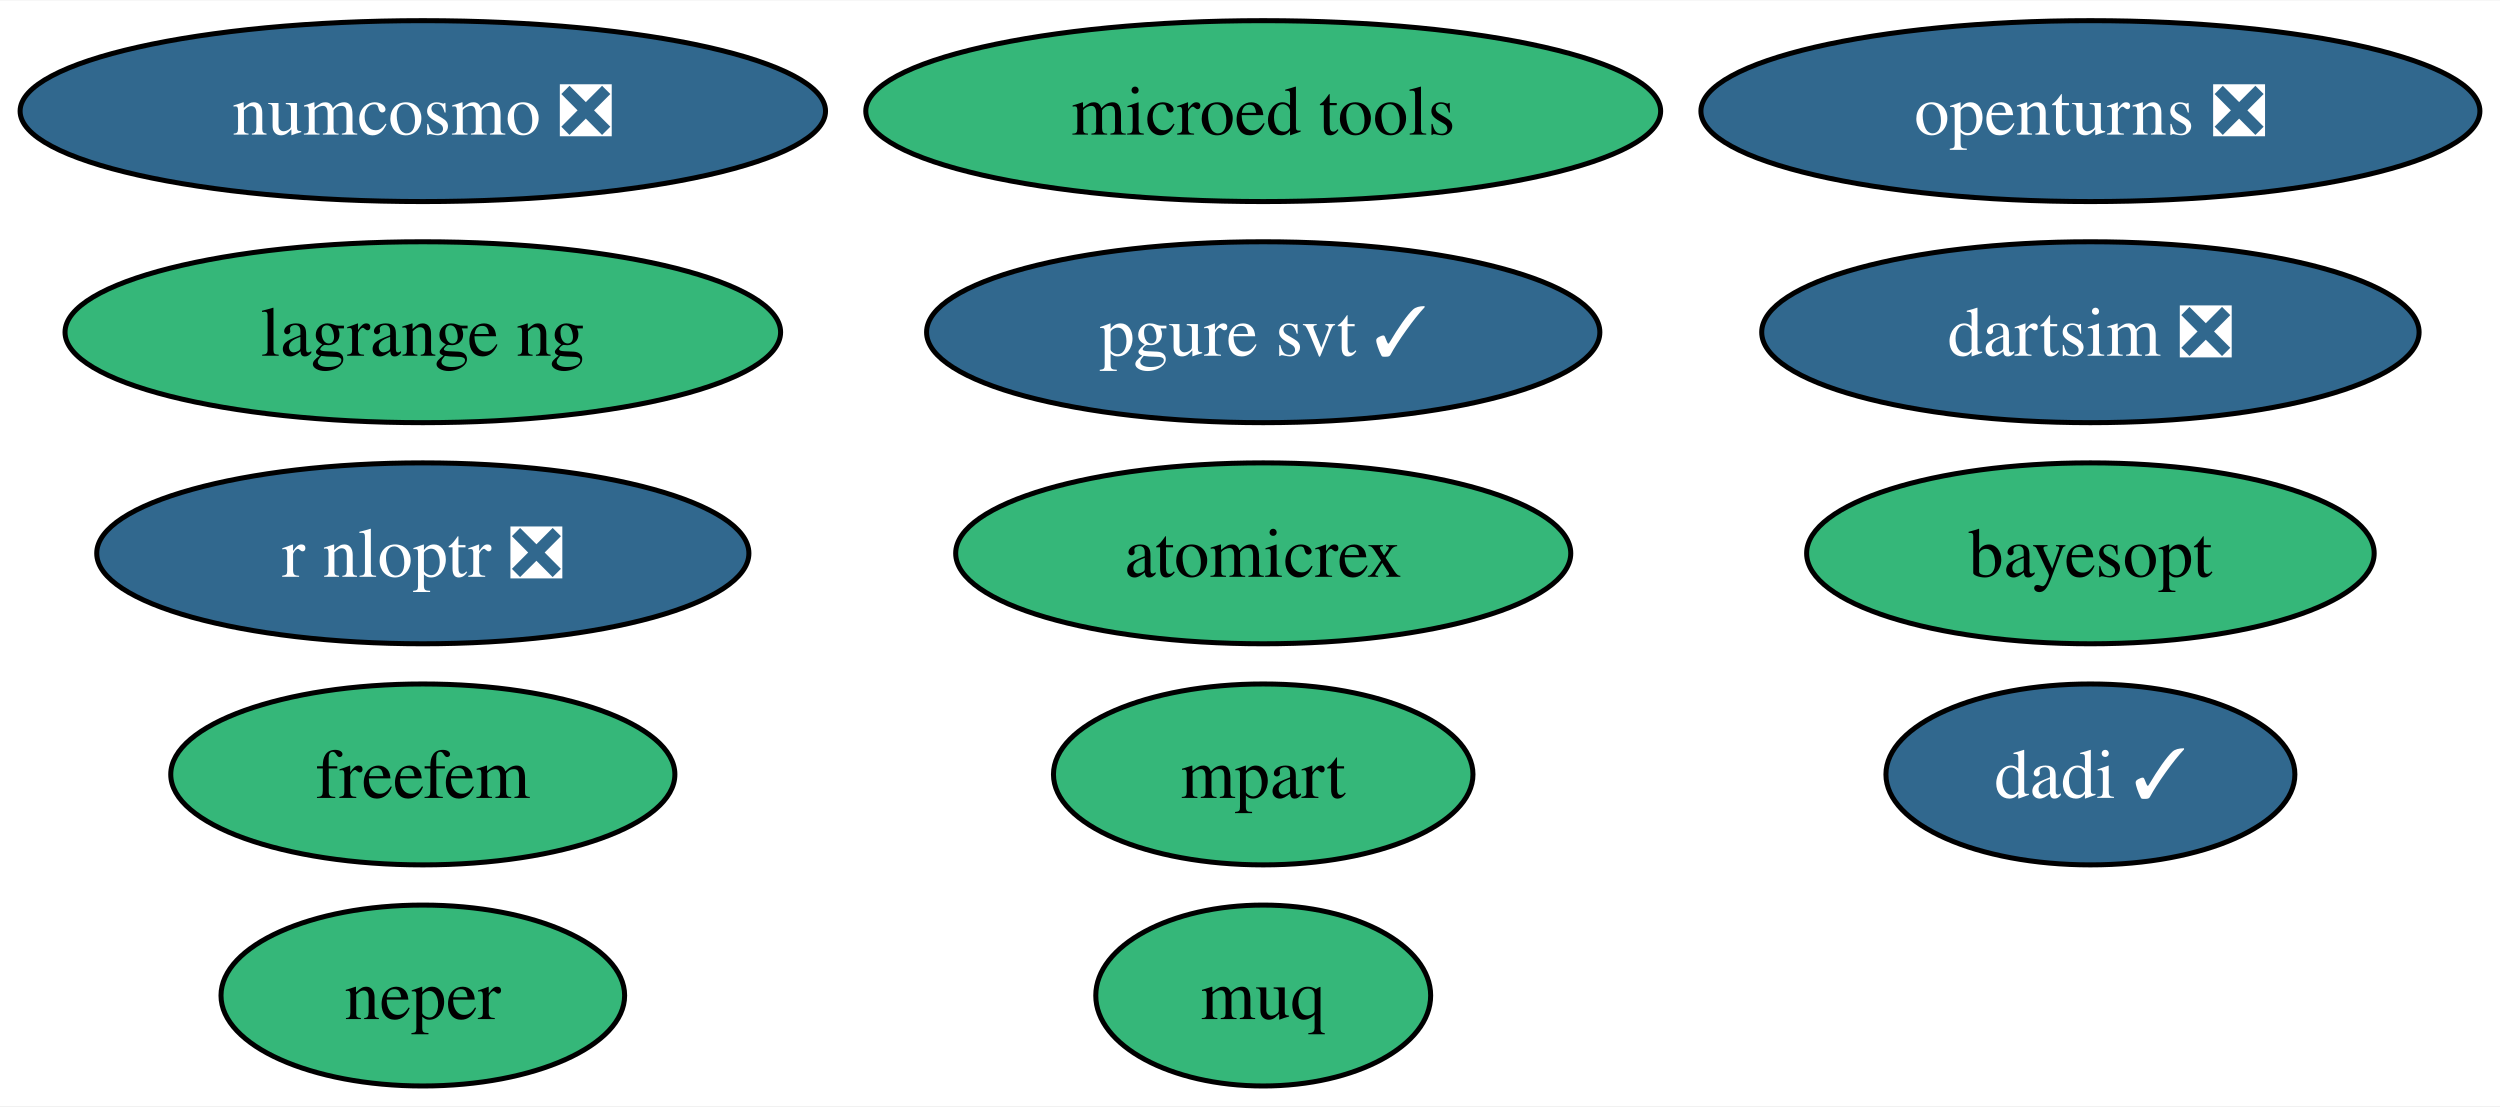
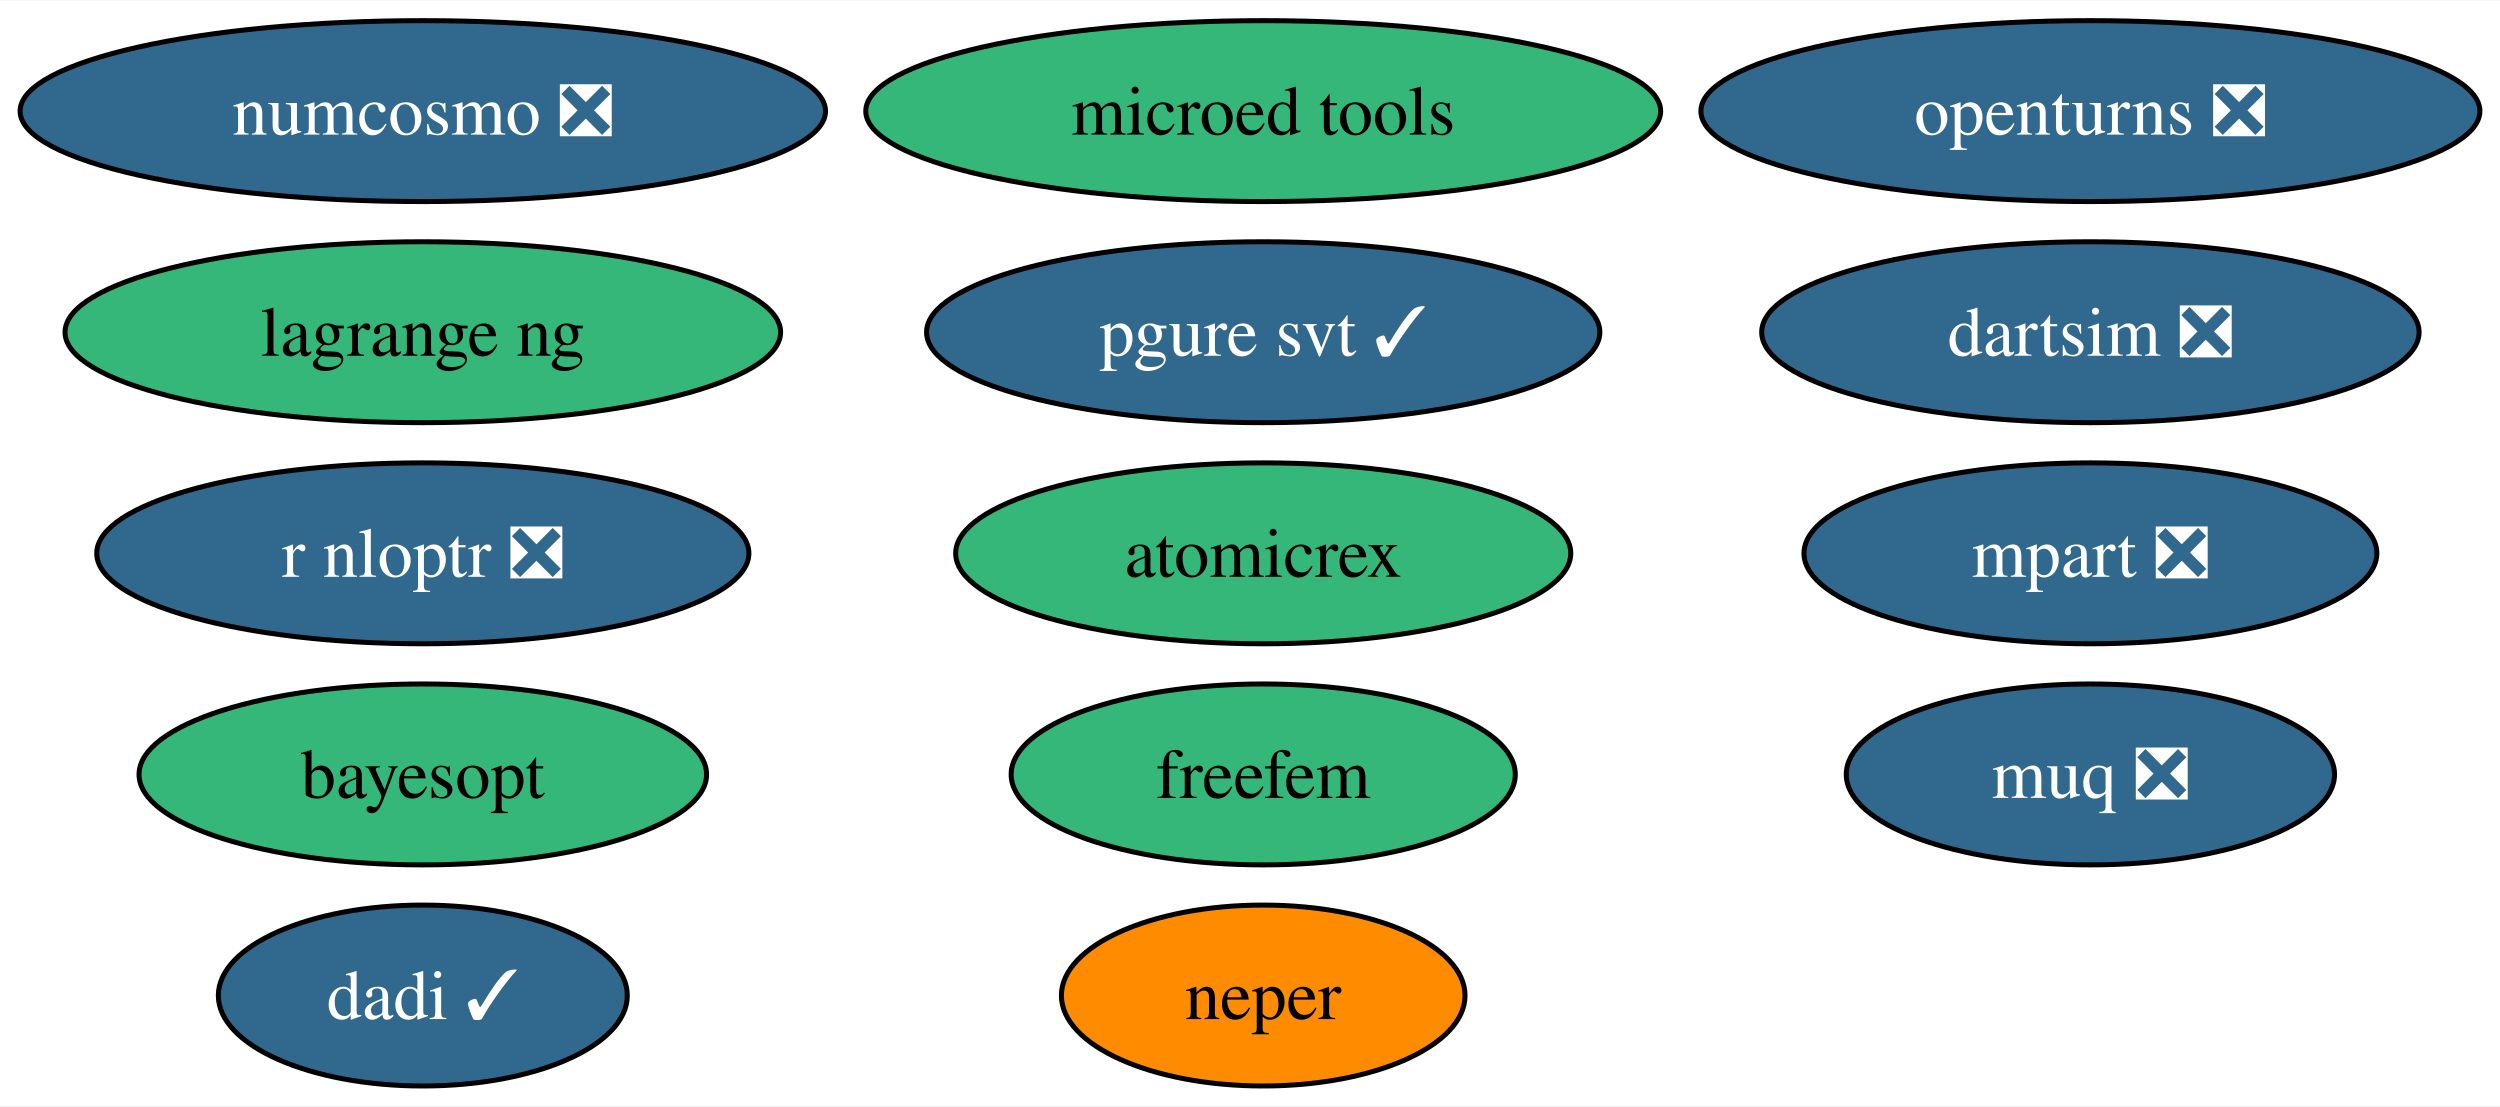
<svg xmlns="http://www.w3.org/2000/svg" xmlns:xlink="http://www.w3.org/1999/xlink" width="497pt" height="220pt" viewBox="0.00 0.00 497.50 220.00">
  <g id="graph0" class="graph" transform="scale(1 1) rotate(0) translate(4 216)">
    <polygon fill="white" stroke="none" points="-4,4 -4,-216 493.5,-216 493.5,4 -4,4" />
    <g id="node1" class="node">
      <g id="a_node1">
        <a xlink:href="https://github.com/conda-forge/openturns-feedstock/pull/229" xlink:title="openturns ❎">
          <ellipse fill="#31688e" stroke="black" cx="411.99" cy="-194" rx="77.51" ry="18" />
          <text text-anchor="middle" x="411.99" y="-189.32" font-family="Times,serif" font-size="14.00" fill="white">openturns ❎</text>
        </a>
      </g>
    </g>
    <g id="node2" class="node">
      <g id="a_node2">
        <a xlink:href="https://github.com/conda-forge/r-nloptr-feedstock/pull/36" xlink:title="r nloptr ❎">
          <ellipse fill="#31688e" stroke="black" cx="80.14" cy="-106" rx="64.89" ry="18" />
          <text text-anchor="middle" x="80.14" y="-101.33" font-family="Times,serif" font-size="14.00" fill="white">r nloptr ❎</text>
        </a>
      </g>
    </g>
    <g id="node3" class="node">
      <g id="a_node3">
        <a xlink:href="https://github.com/conda-forge/numcosmo-feedstock/pull/72" xlink:title="numcosmo ❎">
          <ellipse fill="#31688e" stroke="black" cx="80.14" cy="-194" rx="80.14" ry="18" />
          <text text-anchor="middle" x="80.14" y="-189.32" font-family="Times,serif" font-size="14.00" fill="white">numcosmo ❎</text>
        </a>
      </g>
    </g>
    <g id="node4" class="node">
      <g id="a_node4">
        <a xlink:href="https://github.com/conda-forge/atomicrex-feedstock" xlink:title="atomicrex">
          <ellipse fill="#35b779" stroke="black" cx="247.38" cy="-106" rx="61.2" ry="18" />
          <text text-anchor="middle" x="247.38" y="-101.33" font-family="Times,serif" font-size="14.00">atomicrex</text>
        </a>
      </g>
    </g>
    <g id="node5" class="node">
      <g id="a_node5">
        <a xlink:href="https://github.com/conda-forge/neper-feedstock" xlink:title="neper">
-           <ellipse fill="#35b779" stroke="black" cx="80.14" cy="-18" rx="40.16" ry="18" />
-           <text text-anchor="middle" x="80.14" y="-13.32" font-family="Times,serif" font-size="14.00">neper</text>
+           <ellipse fill="#ff8c00" stroke="black" cx="247.38" cy="-18" rx="40.16" ry="18" />
+           <text text-anchor="middle" x="247.38" y="-13.32" font-family="Times,serif" font-size="14.00">neper</text>
        </a>
      </g>
    </g>
    <g id="node6" class="node">
      <g id="a_node6">
        <a xlink:href="https://github.com/conda-forge/dadi-feedstock/pull/35" xlink:title="dadi ✓">
-           <ellipse fill="#31688e" stroke="black" cx="411.99" cy="-62" rx="40.69" ry="18" />
-           <text text-anchor="middle" x="411.99" y="-57.33" font-family="Times,serif" font-size="14.00" fill="white">dadi ✓</text>
+           <ellipse fill="#31688e" stroke="black" cx="80.14" cy="-18" rx="40.69" ry="18" />
+           <text text-anchor="middle" x="80.14" y="-13.32" font-family="Times,serif" font-size="14.00" fill="white">dadi ✓</text>
        </a>
      </g>
    </g>
    <g id="node7" class="node">
      <g id="a_node7">
        <a xlink:href="https://github.com/conda-forge/pgure-svt-feedstock/pull/17" xlink:title="pgure svt ✓">
          <ellipse fill="#31688e" stroke="black" cx="247.38" cy="-150" rx="66.99" ry="18" />
          <text text-anchor="middle" x="247.38" y="-145.32" font-family="Times,serif" font-size="14.00" fill="white">pgure svt ✓</text>
        </a>
      </g>
    </g>
    <g id="node8" class="node">
      <g id="a_node8">
        <a xlink:href="https://github.com/conda-forge/dartsim-feedstock/pull/112" xlink:title="dartsim ❎">
          <ellipse fill="#31688e" stroke="black" cx="411.99" cy="-150" rx="65.41" ry="18" />
          <text text-anchor="middle" x="411.99" y="-145.32" font-family="Times,serif" font-size="14.00" fill="white">dartsim ❎</text>
        </a>
      </g>
    </g>
    <g id="node9" class="node">
      <g id="a_node9">
-         <a xlink:href="https://github.com/conda-forge/muq-feedstock" xlink:title="muq">
-           <ellipse fill="#35b779" stroke="black" cx="247.38" cy="-18" rx="33.32" ry="18" />
-           <text text-anchor="middle" x="247.38" y="-13.32" font-family="Times,serif" font-size="14.00">muq</text>
+         <a xlink:href="https://github.com/conda-forge/muq-feedstock/pull/53" xlink:title="muq ❎">
+           <ellipse fill="#31688e" stroke="black" cx="411.99" cy="-62" rx="48.58" ry="18" />
+           <text text-anchor="middle" x="411.99" y="-57.33" font-family="Times,serif" font-size="14.00" fill="white">muq ❎</text>
        </a>
      </g>
    </g>
    <g id="node10" class="node">
      <g id="a_node10">
        <a xlink:href="https://github.com/conda-forge/microed-tools-feedstock" xlink:title="microed tools">
          <ellipse fill="#35b779" stroke="black" cx="247.38" cy="-194" rx="79.09" ry="18" />
          <text text-anchor="middle" x="247.38" y="-189.32" font-family="Times,serif" font-size="14.00">microed tools</text>
        </a>
      </g>
    </g>
    <g id="node11" class="node">
      <g id="a_node11">
        <a xlink:href="https://github.com/conda-forge/freefem-feedstock" xlink:title="freefem">
-           <ellipse fill="#35b779" stroke="black" cx="80.14" cy="-62" rx="50.16" ry="18" />
-           <text text-anchor="middle" x="80.14" y="-57.33" font-family="Times,serif" font-size="14.00">freefem</text>
+           <ellipse fill="#35b779" stroke="black" cx="247.38" cy="-62" rx="50.16" ry="18" />
+           <text text-anchor="middle" x="247.38" y="-57.33" font-family="Times,serif" font-size="14.00">freefem</text>
        </a>
      </g>
    </g>
    <g id="node12" class="node">
      <g id="a_node12">
-         <a xlink:href="https://github.com/conda-forge/mpart-feedstock" xlink:title="mpart">
-           <ellipse fill="#35b779" stroke="black" cx="247.38" cy="-62" rx="41.74" ry="18" />
-           <text text-anchor="middle" x="247.38" y="-57.33" font-family="Times,serif" font-size="14.00">mpart</text>
+         <a xlink:href="https://github.com/conda-forge/mpart-feedstock/pull/29" xlink:title="mpart ❎">
+           <ellipse fill="#31688e" stroke="black" cx="411.99" cy="-106" rx="57" ry="18" />
+           <text text-anchor="middle" x="411.99" y="-101.33" font-family="Times,serif" font-size="14.00" fill="white">mpart ❎</text>
        </a>
      </g>
    </g>
    <g id="node13" class="node">
      <g id="a_node13">
        <a xlink:href="https://github.com/conda-forge/lagrange-ng-feedstock" xlink:title="lagrange ng">
          <ellipse fill="#35b779" stroke="black" cx="80.14" cy="-150" rx="71.2" ry="18" />
          <text text-anchor="middle" x="80.14" y="-145.32" font-family="Times,serif" font-size="14.00">lagrange ng</text>
        </a>
      </g>
    </g>
    <g id="node14" class="node">
      <g id="a_node14">
        <a xlink:href="https://github.com/conda-forge/bayesopt-feedstock" xlink:title="bayesopt">
-           <ellipse fill="#35b779" stroke="black" cx="411.99" cy="-106" rx="56.47" ry="18" />
-           <text text-anchor="middle" x="411.99" y="-101.33" font-family="Times,serif" font-size="14.00">bayesopt</text>
+           <ellipse fill="#35b779" stroke="black" cx="80.14" cy="-62" rx="56.47" ry="18" />
+           <text text-anchor="middle" x="80.14" y="-57.33" font-family="Times,serif" font-size="14.00">bayesopt</text>
        </a>
      </g>
    </g>
  </g>
</svg>
